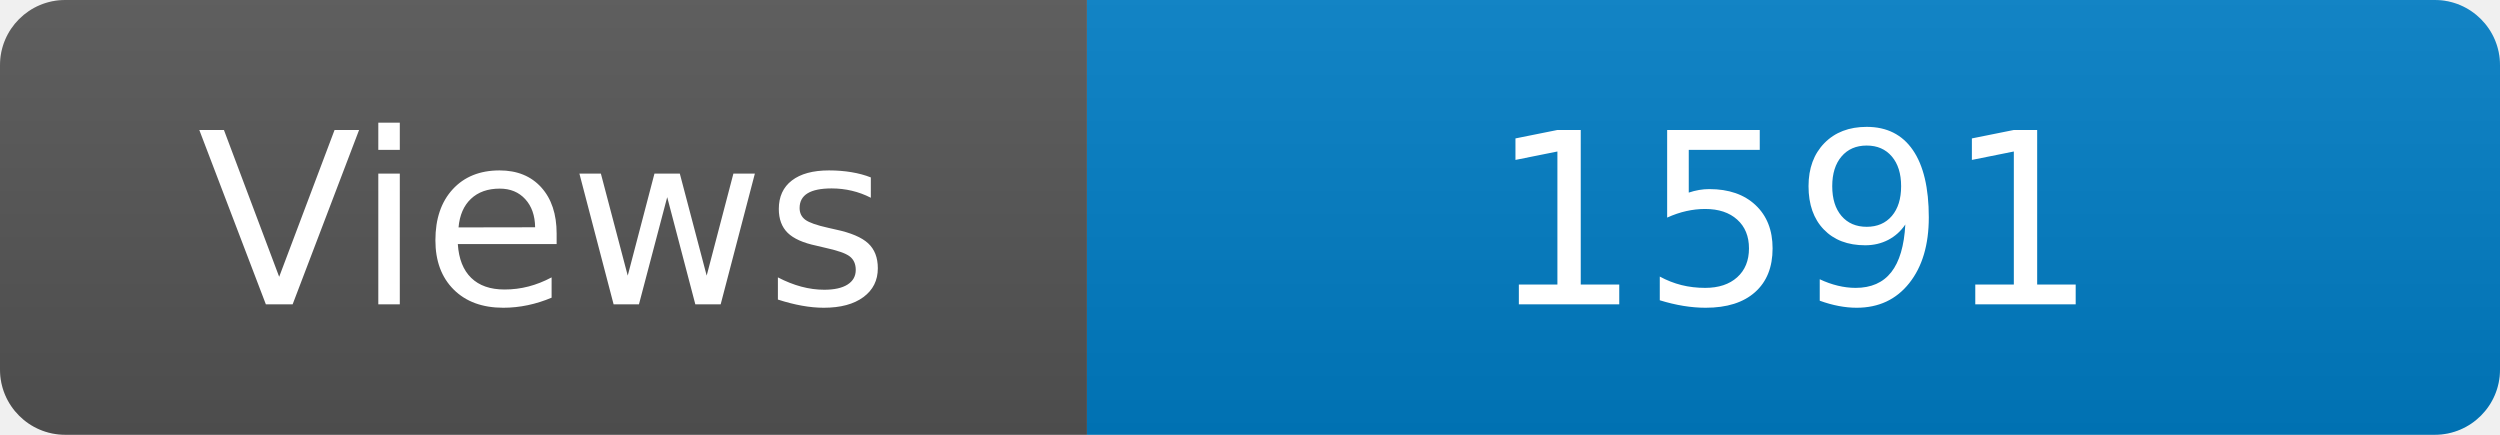
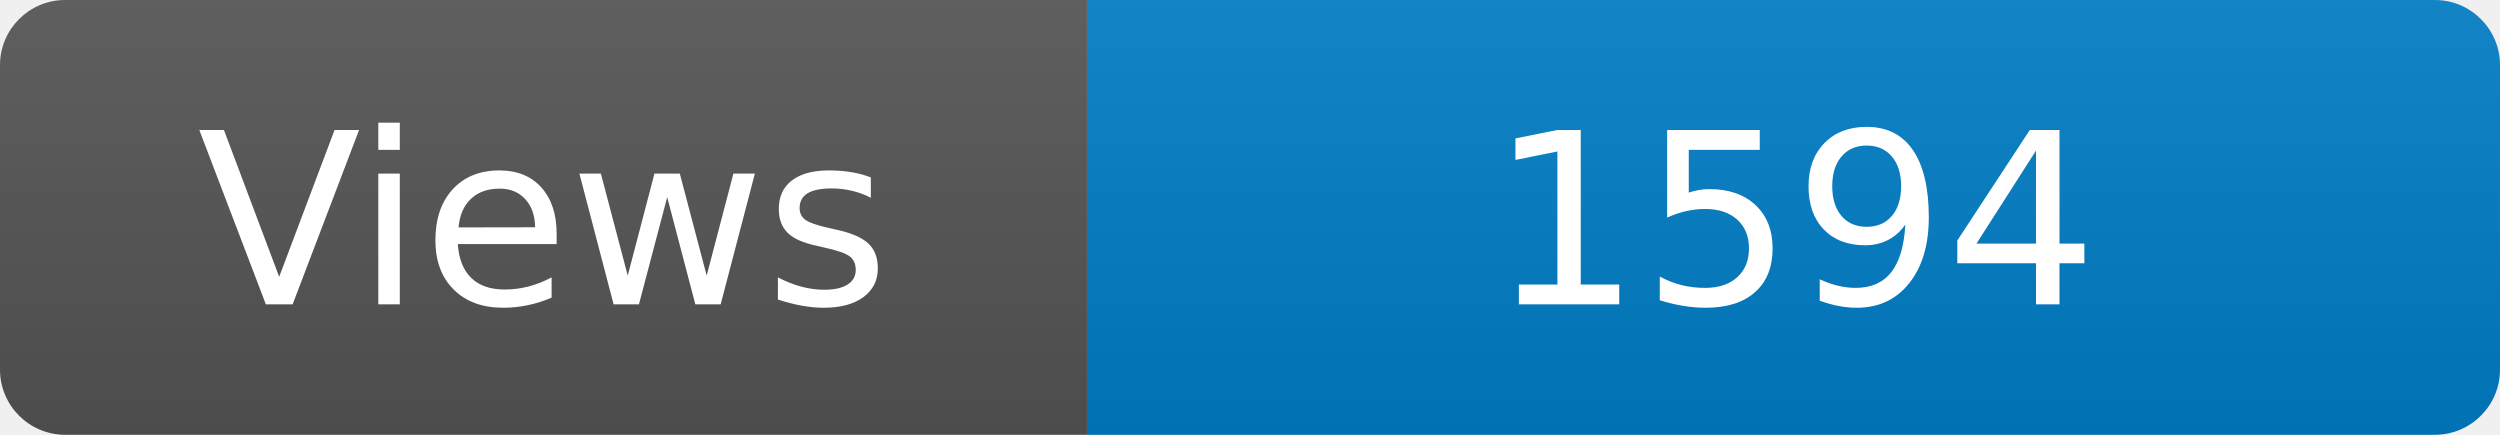
<svg xmlns="http://www.w3.org/2000/svg" width="115" height="20" role="img" aria-label="Maintained?: yes">
  <linearGradient id="s" x2="0" y2="100%">
    <stop offset="0" stop-color="#bbb" stop-opacity=".1" />
    <stop offset="1" stop-opacity=".1" />
  </linearGradient>
  <clipPath id="r">
    <rect width="115" height="20" rx="3" fill="#fff" />
  </clipPath>
  <g clip-path="url(#r)">
    <rect width="50" height="20" fill="#555" />
    <rect x="50" width="160" height="20" fill="#007ec6" />
    <rect width="115" height="20" fill="url(#s)" />
  </g>
  <g fill="#fff" text-anchor="middle" font-family="Verdana,Geneva,DejaVu Sans,sans-serif" font-size="110">
    <text x="250" y="140" transform="scale(.1)" fill="#fff">Views</text>
-     <text x="825" y="140" transform="scale(.1)" fill="#fff">1591</text>
+     <text x="825" y="140" transform="scale(.1)" fill="#fff">1594</text>
  </g>
</svg>
